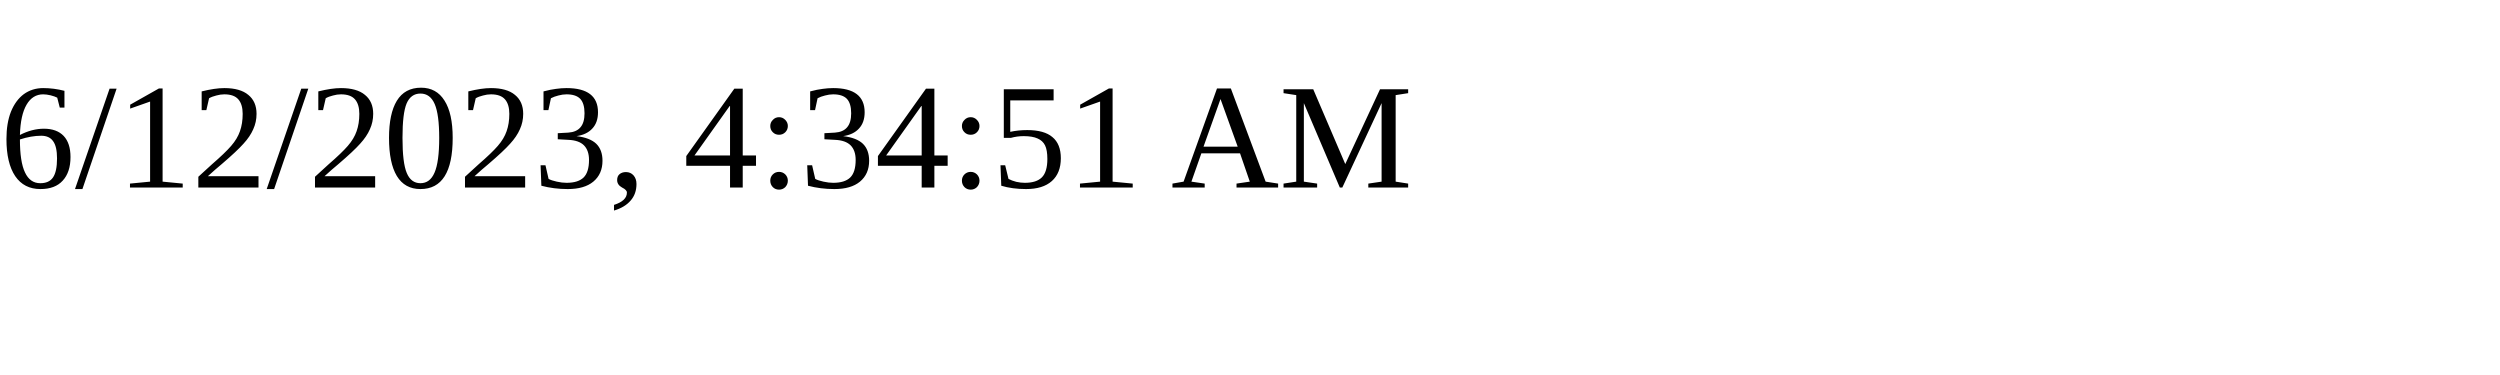
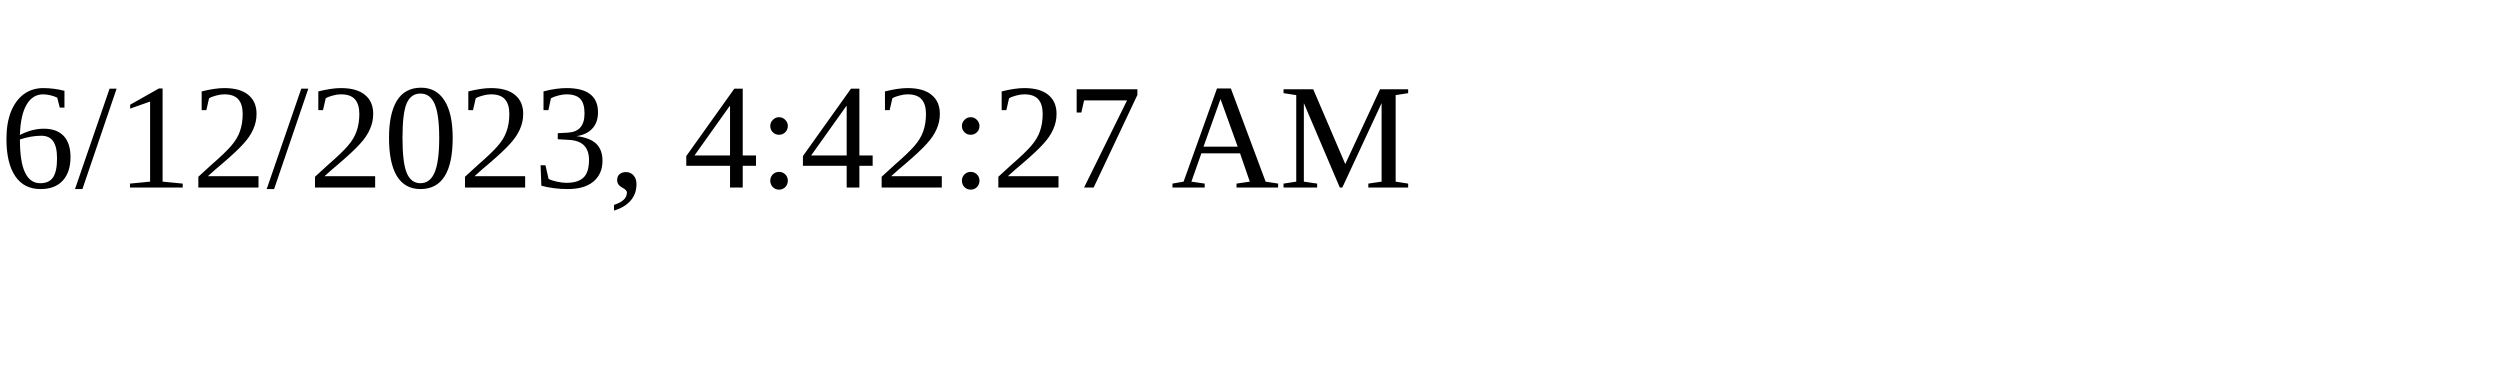
<svg xmlns="http://www.w3.org/2000/svg" height="30" width="200">
-   <text x="0" y="15">6/12/2023, 4:34:51 AM</text>
+   <text x="0" y="15">6/12/2023, 4:42:27 AM</text>
</svg>
